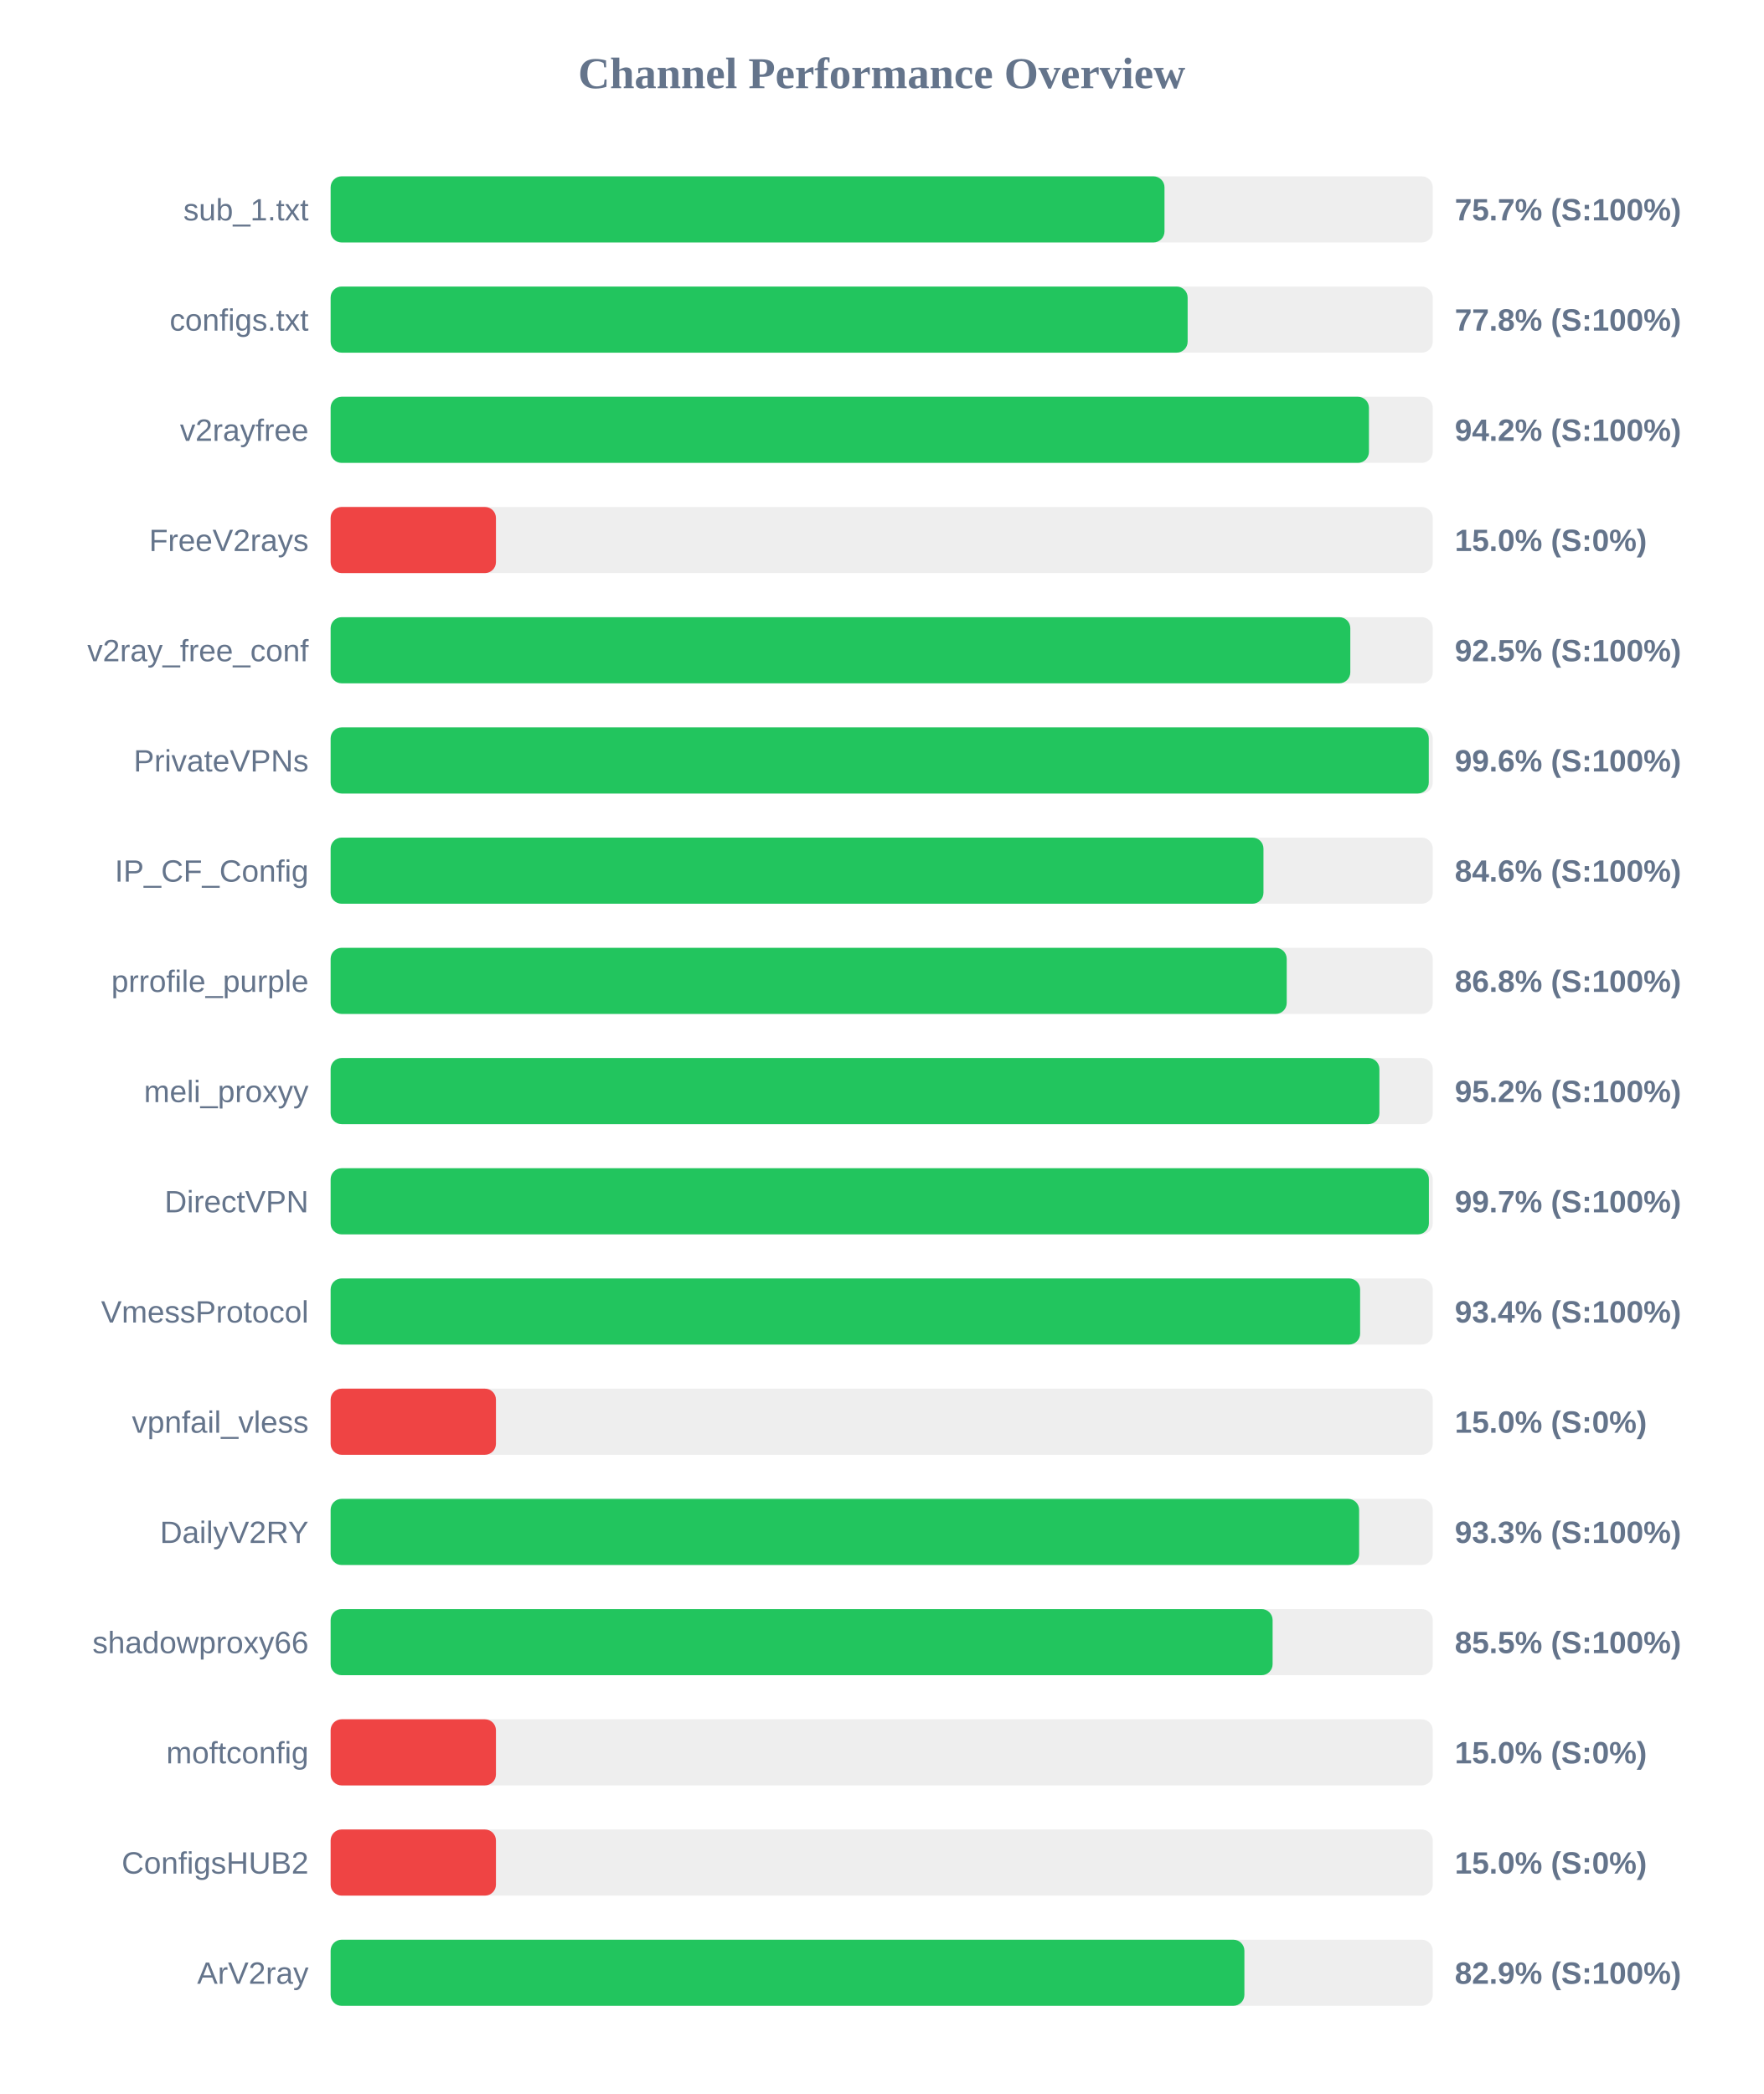
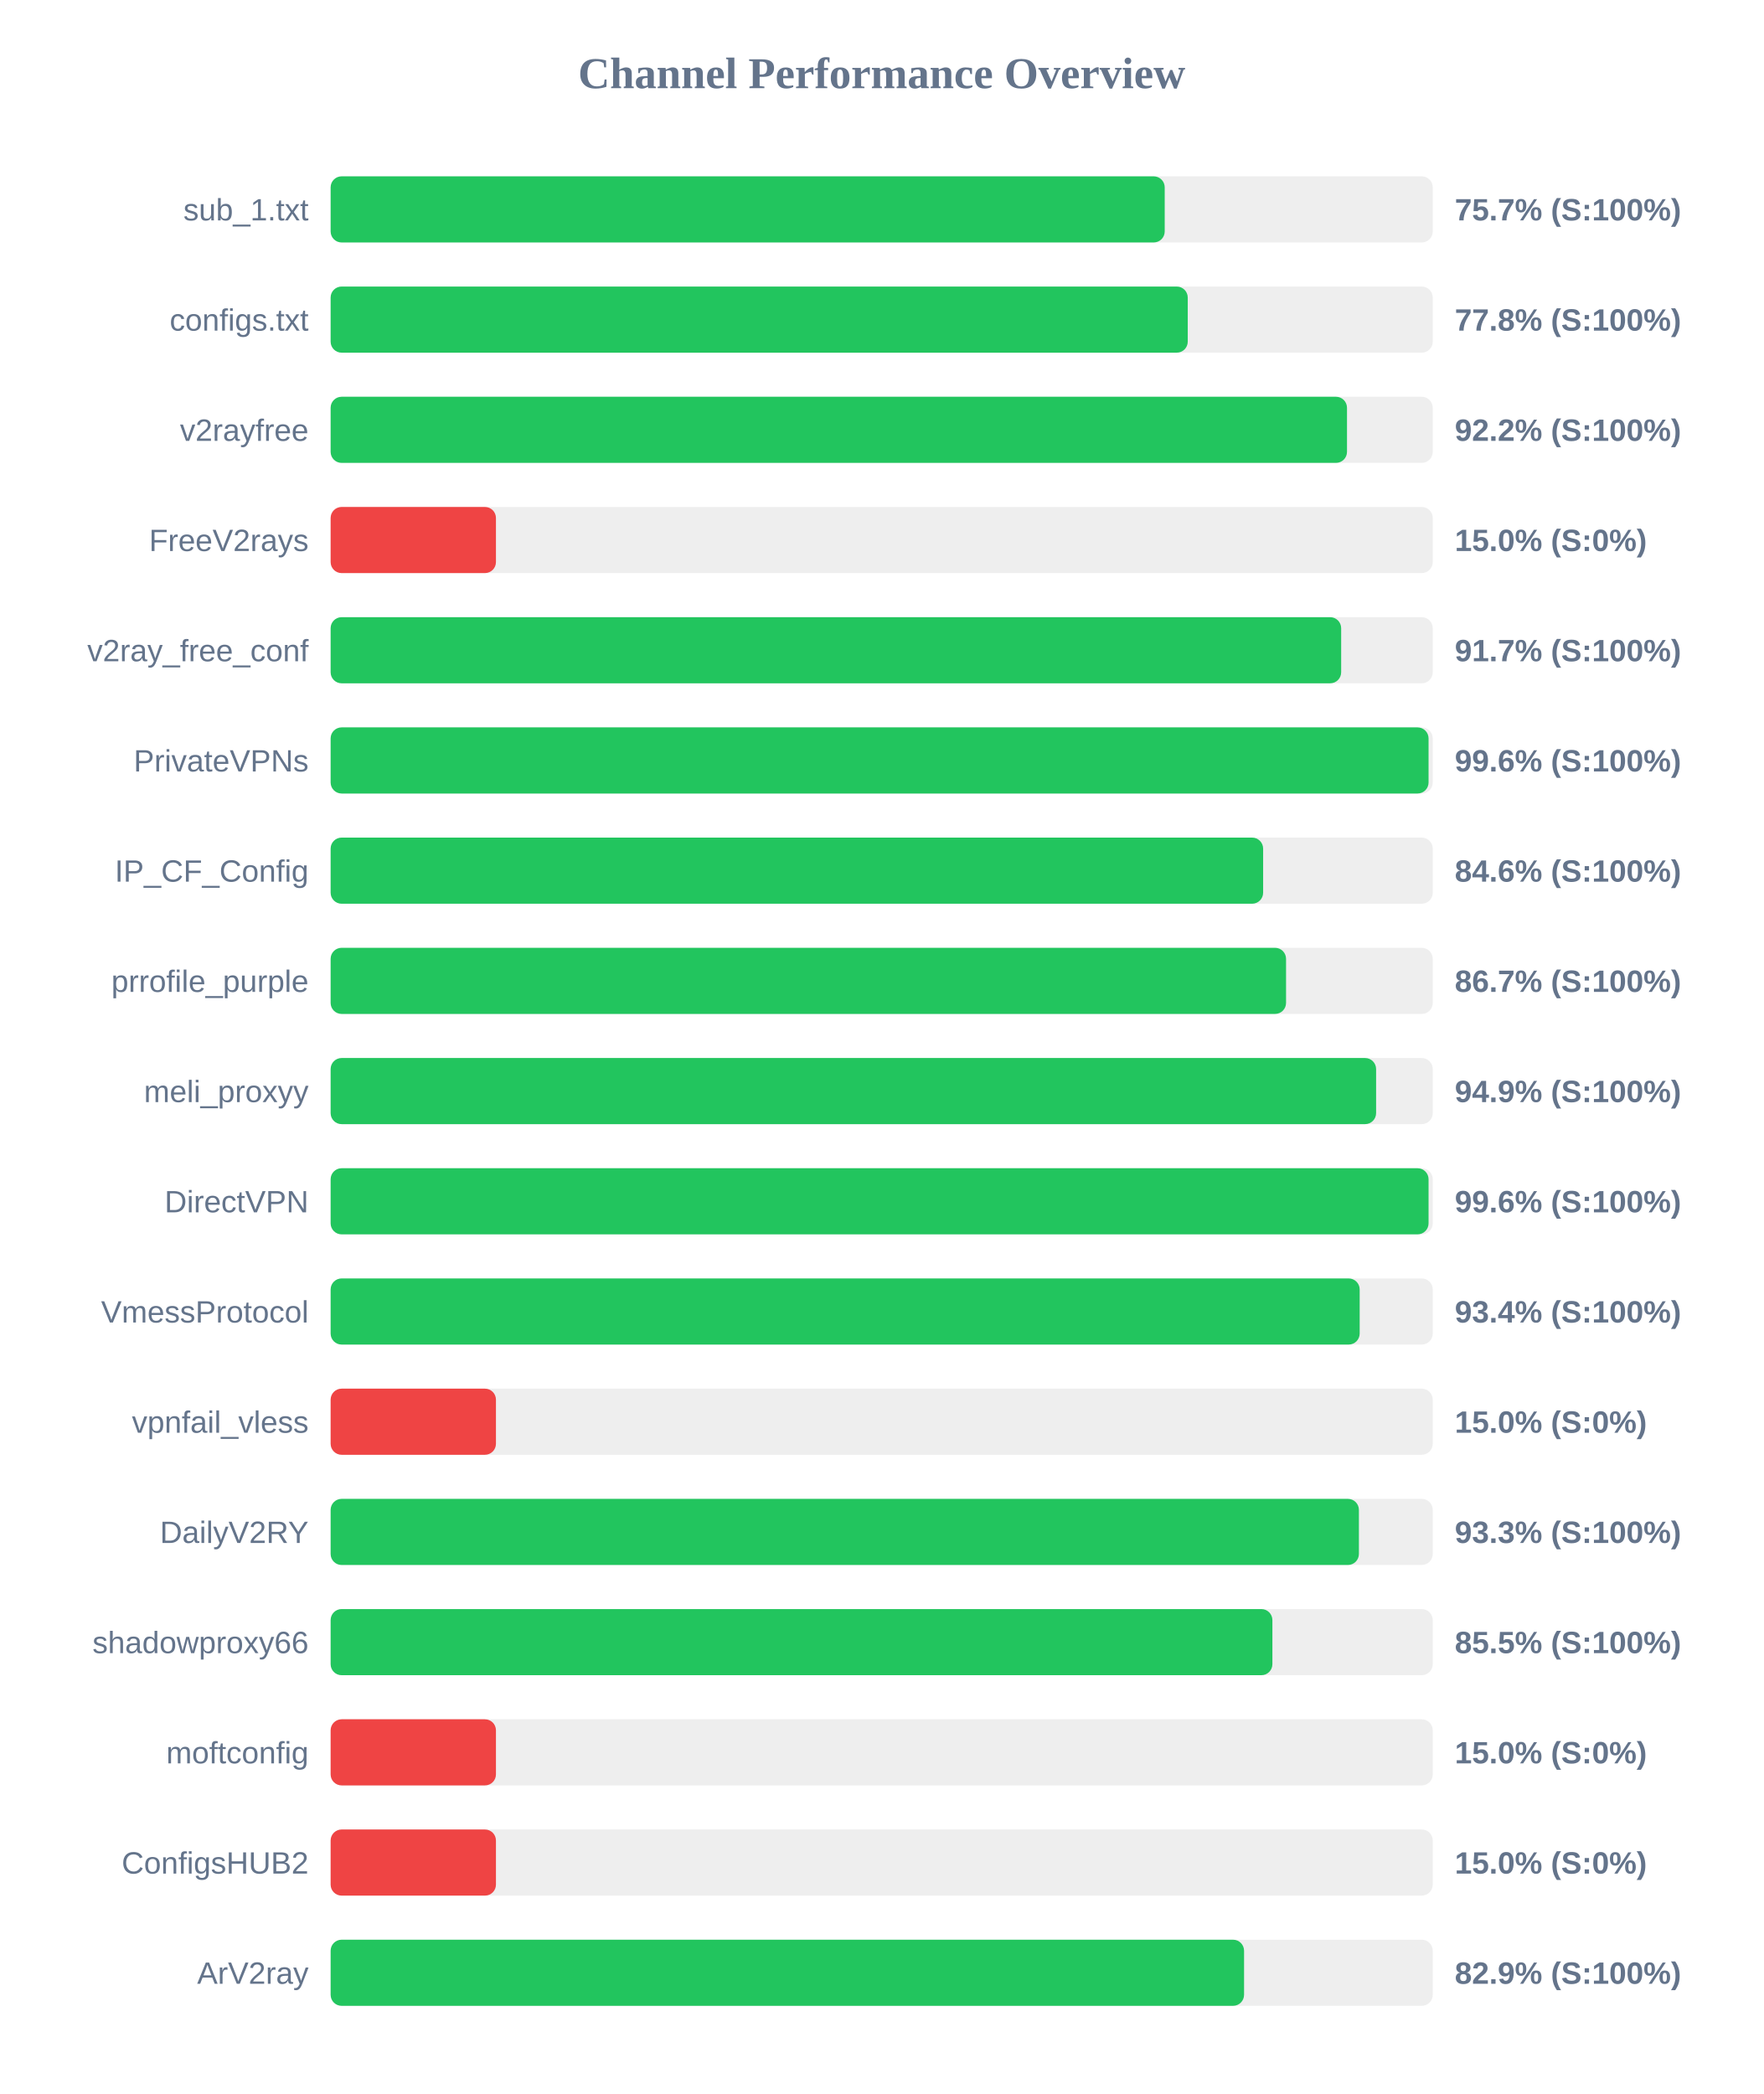
<svg xmlns="http://www.w3.org/2000/svg" width="800" height="950" version="1.1">
  <style>
        .row { font: 14px Arial; fill: #64748b; }
        .score { font: bold 14px Arial; fill: #64748b; }
    </style>
  <text x="400" y="40" text-anchor="middle" font-size="20px" font-weight="bold" fill="#64748b">Channel Performance Overview</text>
  <rect x="150" y="80" width="500" height="30" fill="#eee" rx="5" />
-   <rect x="150" y="80" width="378.3" height="30" fill="#22c55e" rx="5" />
+   <rect x="150" y="80" width="378.4" height="30" fill="#22c55e" rx="5" />
  <text x="140" y="100" text-anchor="end" class="row">sub_1.txt</text>
  <text x="660" y="100" text-anchor="start" class="score">75.7% (S:100%)</text>
  <rect x="150" y="130" width="500" height="30" fill="#eee" rx="5" />
-   <rect x="150" y="130" width="388.8" height="30" fill="#22c55e" rx="5" />
+   <rect x="150" y="130" width="388.85" height="30" fill="#22c55e" rx="5" />
  <text x="140" y="150" text-anchor="end" class="row">configs.txt</text>
  <text x="660" y="150" text-anchor="start" class="score">77.8% (S:100%)</text>
  <rect x="150" y="180" width="500" height="30" fill="#eee" rx="5" />
-   <rect x="150" y="180" width="471.05" height="30" fill="#22c55e" rx="5" />
+   <rect x="150" y="180" width="461.1" height="30" fill="#22c55e" rx="5" />
  <text x="140" y="200" text-anchor="end" class="row">v2rayfree</text>
-   <text x="660" y="200" text-anchor="start" class="score">94.2% (S:100%)</text>
+   <text x="660" y="200" text-anchor="start" class="score">92.2% (S:100%)</text>
  <rect x="150" y="230" width="500" height="30" fill="#eee" rx="5" />
  <rect x="150" y="230" width="75.0" height="30" fill="#ef4444" rx="5" />
  <text x="140" y="250" text-anchor="end" class="row">FreeV2rays</text>
  <text x="660" y="250" text-anchor="start" class="score">15.0% (S:0%)</text>
  <rect x="150" y="280" width="500" height="30" fill="#eee" rx="5" />
-   <rect x="150" y="280" width="462.6" height="30" fill="#22c55e" rx="5" />
+   <rect x="150" y="280" width="458.45" height="30" fill="#22c55e" rx="5" />
  <text x="140" y="300" text-anchor="end" class="row">v2ray_free_conf</text>
-   <text x="660" y="300" text-anchor="start" class="score">92.5% (S:100%)</text>
+   <text x="660" y="300" text-anchor="start" class="score">91.7% (S:100%)</text>
  <rect x="150" y="330" width="500" height="30" fill="#eee" rx="5" />
-   <rect x="150" y="330" width="498.2" height="30" fill="#22c55e" rx="5" />
+   <rect x="150" y="330" width="498.1" height="30" fill="#22c55e" rx="5" />
  <text x="140" y="350" text-anchor="end" class="row">PrivateVPNs</text>
  <text x="660" y="350" text-anchor="start" class="score">99.6% (S:100%)</text>
  <rect x="150" y="380" width="500" height="30" fill="#eee" rx="5" />
-   <rect x="150" y="380" width="423.2" height="30" fill="#22c55e" rx="5" />
+   <rect x="150" y="380" width="423.05" height="30" fill="#22c55e" rx="5" />
  <text x="140" y="400" text-anchor="end" class="row">IP_CF_Config</text>
  <text x="660" y="400" text-anchor="start" class="score">84.6% (S:100%)</text>
  <rect x="150" y="430" width="500" height="30" fill="#eee" rx="5" />
-   <rect x="150" y="430" width="433.75" height="30" fill="#22c55e" rx="5" />
+   <rect x="150" y="430" width="433.45" height="30" fill="#22c55e" rx="5" />
  <text x="140" y="450" text-anchor="end" class="row">prrofile_purple</text>
-   <text x="660" y="450" text-anchor="start" class="score">86.8% (S:100%)</text>
+   <text x="660" y="450" text-anchor="start" class="score">86.7% (S:100%)</text>
  <rect x="150" y="480" width="500" height="30" fill="#eee" rx="5" />
-   <rect x="150" y="480" width="475.8" height="30" fill="#22c55e" rx="5" />
+   <rect x="150" y="480" width="474.3" height="30" fill="#22c55e" rx="5" />
  <text x="140" y="500" text-anchor="end" class="row">meli_proxyy</text>
-   <text x="660" y="500" text-anchor="start" class="score">95.2% (S:100%)</text>
+   <text x="660" y="500" text-anchor="start" class="score">94.9% (S:100%)</text>
  <rect x="150" y="530" width="500" height="30" fill="#eee" rx="5" />
-   <rect x="150" y="530" width="498.25" height="30" fill="#22c55e" rx="5" />
+   <rect x="150" y="530" width="498.1" height="30" fill="#22c55e" rx="5" />
  <text x="140" y="550" text-anchor="end" class="row">DirectVPN</text>
-   <text x="660" y="550" text-anchor="start" class="score">99.7% (S:100%)</text>
+   <text x="660" y="550" text-anchor="start" class="score">99.6% (S:100%)</text>
  <rect x="150" y="580" width="500" height="30" fill="#eee" rx="5" />
-   <rect x="150" y="580" width="467.05" height="30" fill="#22c55e" rx="5" />
+   <rect x="150" y="580" width="466.85" height="30" fill="#22c55e" rx="5" />
  <text x="140" y="600" text-anchor="end" class="row">VmessProtocol</text>
  <text x="660" y="600" text-anchor="start" class="score">93.4% (S:100%)</text>
  <rect x="150" y="630" width="500" height="30" fill="#eee" rx="5" />
  <rect x="150" y="630" width="75.0" height="30" fill="#ef4444" rx="5" />
  <text x="140" y="650" text-anchor="end" class="row">vpnfail_vless</text>
  <text x="660" y="650" text-anchor="start" class="score">15.0% (S:0%)</text>
  <rect x="150" y="680" width="500" height="30" fill="#eee" rx="5" />
-   <rect x="150" y="680" width="466.6" height="30" fill="#22c55e" rx="5" />
+   <rect x="150" y="680" width="466.5" height="30" fill="#22c55e" rx="5" />
  <text x="140" y="700" text-anchor="end" class="row">DailyV2RY</text>
  <text x="660" y="700" text-anchor="start" class="score">93.3% (S:100%)</text>
  <rect x="150" y="730" width="500" height="30" fill="#eee" rx="5" />
-   <rect x="150" y="730" width="427.35" height="30" fill="#22c55e" rx="5" />
+   <rect x="150" y="730" width="427.25" height="30" fill="#22c55e" rx="5" />
  <text x="140" y="750" text-anchor="end" class="row">shadowproxy66</text>
  <text x="660" y="750" text-anchor="start" class="score">85.5% (S:100%)</text>
  <rect x="150" y="780" width="500" height="30" fill="#eee" rx="5" />
  <rect x="150" y="780" width="75.0" height="30" fill="#ef4444" rx="5" />
  <text x="140" y="800" text-anchor="end" class="row">moftconfig</text>
  <text x="660" y="800" text-anchor="start" class="score">15.0% (S:0%)</text>
  <rect x="150" y="830" width="500" height="30" fill="#eee" rx="5" />
  <rect x="150" y="830" width="75.0" height="30" fill="#ef4444" rx="5" />
  <text x="140" y="850" text-anchor="end" class="row">ConfigsHUB2</text>
  <text x="660" y="850" text-anchor="start" class="score">15.0% (S:0%)</text>
  <rect x="150" y="880" width="500" height="30" fill="#eee" rx="5" />
-   <rect x="150" y="880" width="414.55" height="30" fill="#22c55e" rx="5" />
+   <rect x="150" y="880" width="414.4" height="30" fill="#22c55e" rx="5" />
  <text x="140" y="900" text-anchor="end" class="row">ArV2ray</text>
  <text x="660" y="900" text-anchor="start" class="score">82.9% (S:100%)</text>
</svg>
